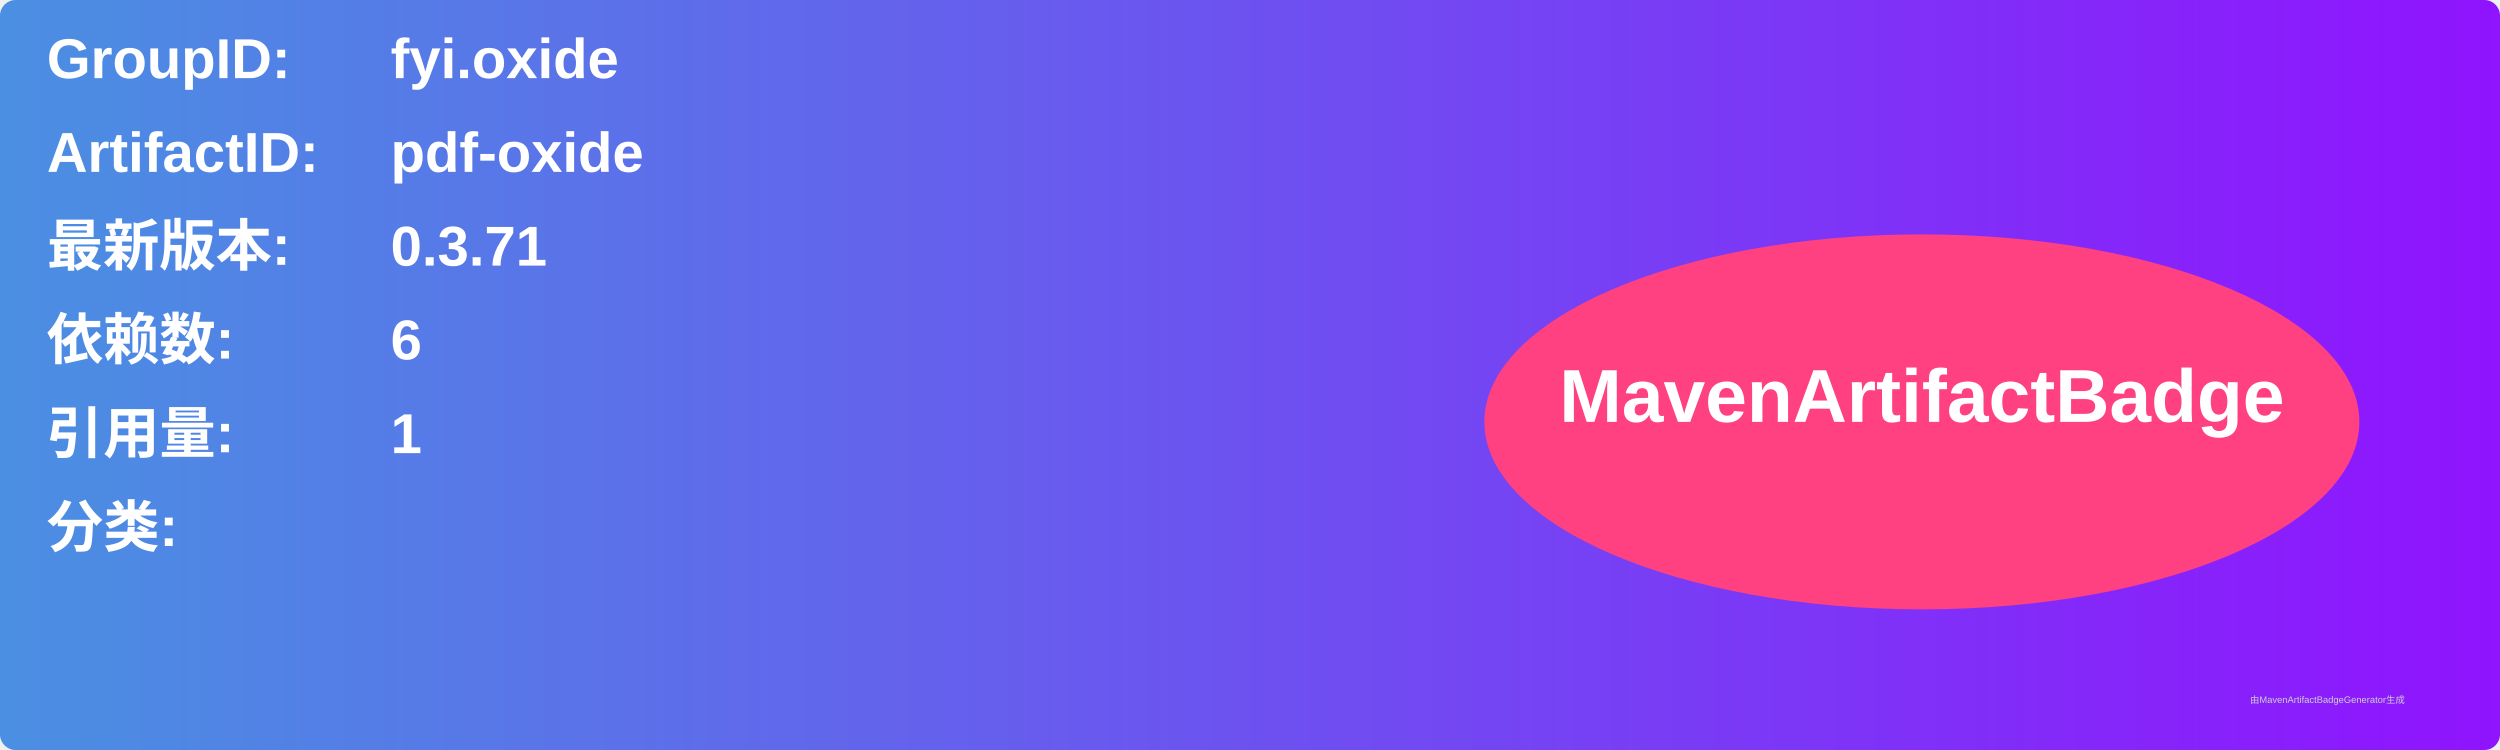
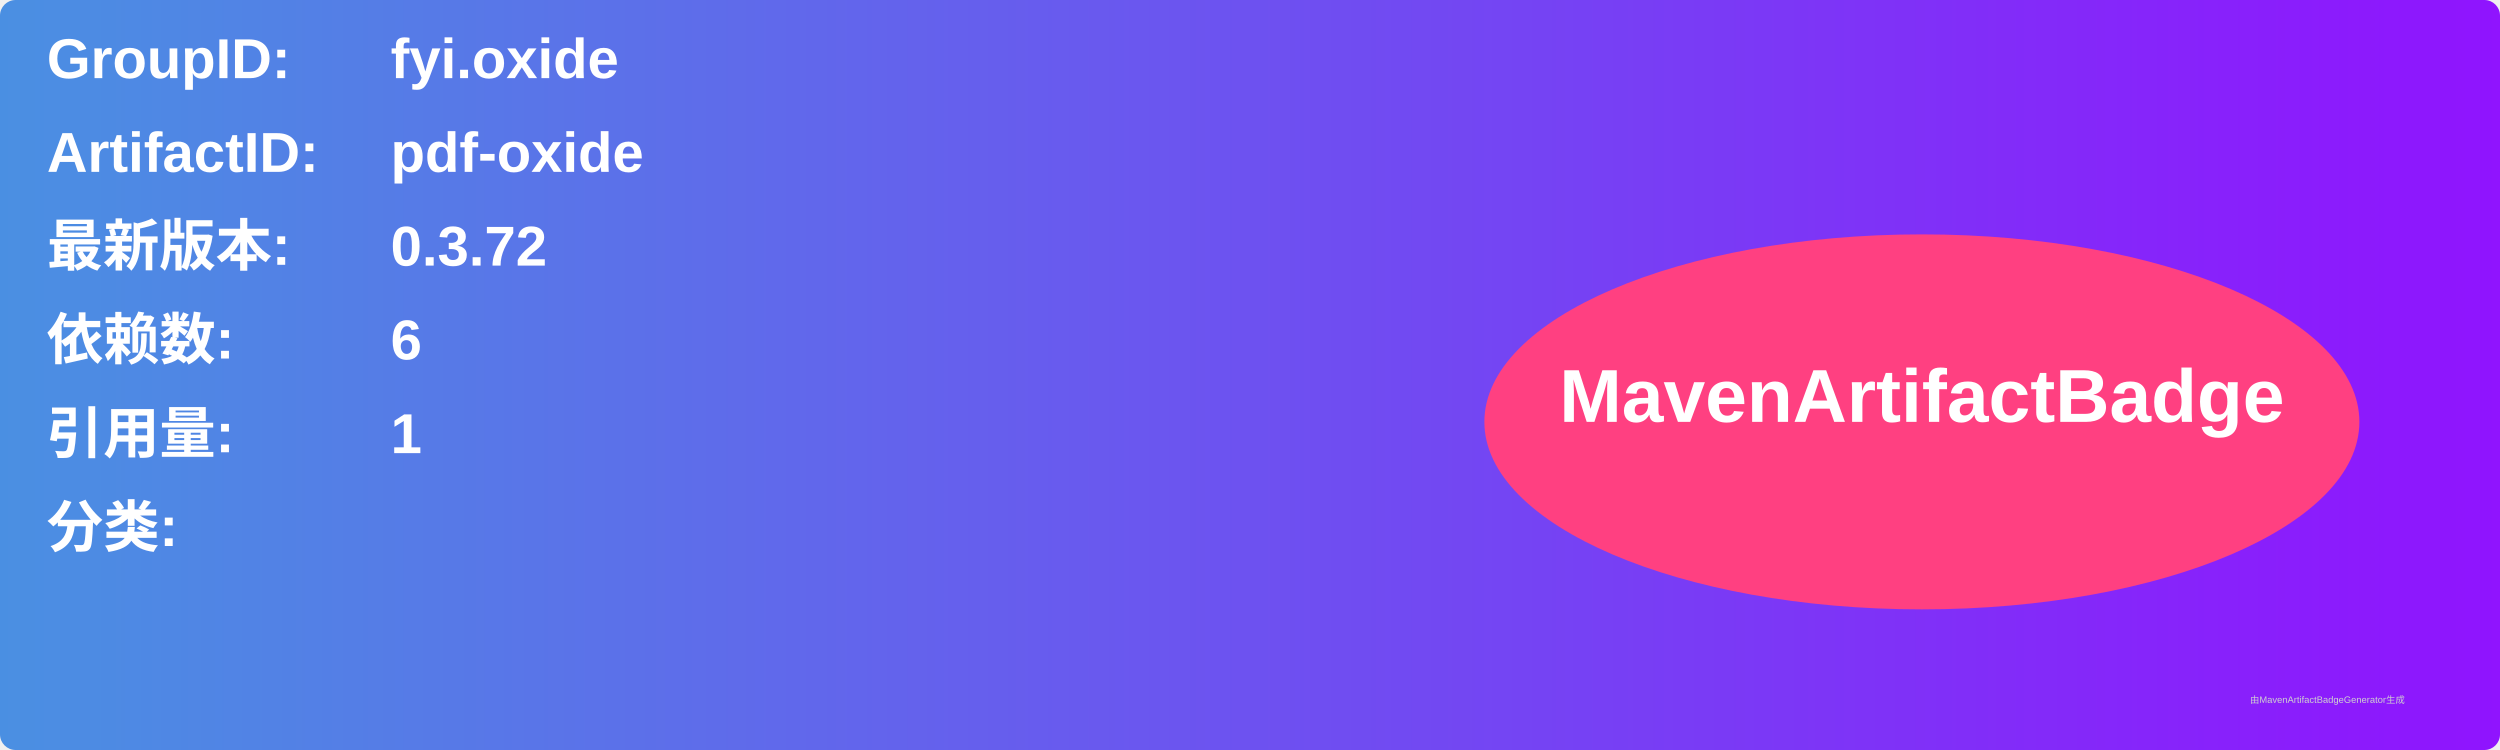
<svg xmlns="http://www.w3.org/2000/svg" width="800" height="240" viewBox="0 0 800 240">
  <linearGradient id="grad" x1="0%" y1="0%" x2="100%" y2="0%">
    <stop offset="0%" stop-color="#4a90e2" />
    <stop offset="100%" stop-color="#9013fe" />
  </linearGradient>
  <rect width="100%" height="100%" rx="5" ry="5" fill="url(#grad)" />
  <g transform="translate(15, 15)">
    <text x="0" y="10" font-family="Arial" font-size="18" fill="white" font-weight="bold" width="260">GroupID:</text>
    <text x="110" y="10" font-family="Arial" font-size="18" fill="white" font-weight="bold" width="460">fyi.oxide</text>
    <text x="0" y="40" font-family="Arial" font-size="18" fill="white" font-weight="bold" width="260">ArtifactID:</text>
    <text x="110" y="40" font-family="Arial" font-size="18" fill="white" font-weight="bold" width="460">pdf-oxide</text>
    <text x="0" y="70" font-family="Arial" font-size="18" fill="white" font-weight="bold">最新版本:</text>
    <text x="110" y="70" font-family="Arial" font-size="18" fill="white" font-weight="bold">
-       <tspan font-weight="bold">0.3.71</tspan>
+       <tspan font-weight="bold">0.3.72</tspan>
    </text>
    <text x="0" y="100" font-family="Arial" font-size="18" fill="white" font-weight="bold">依赖数: </text>
    <text x="110" y="100" font-family="Arial" font-size="18" fill="white">
      <tspan font-weight="bold">6</tspan>
    </text>
    <text x="0" y="130" font-family="Arial" font-size="18" fill="white" font-weight="bold">引用量: </text>
    <text x="110" y="130" font-family="Arial" font-size="18" fill="white">
      <tspan font-weight="bold">1</tspan>
    </text>
    <text x="0" y="160" font-family="Arial" font-size="18" fill="white" font-weight="bold">分类:</text>
    <text x="10" y="190" font-family="Arial" font-size="10" fill="white">
      <tspan font-weight="bold" />
    </text>
    <ellipse cx="600" cy="120" rx="140" ry="60" fill="#ff4081" />
    <text x="600" y="120" text-anchor="middle" font-family="Arial" font-size="24" fill="white" font-weight="bold">MavenArtifactBadge</text>
  </g>
  <text x="720" y="225" font-family="Arial" font-size="3" fill="#d0d0d0">由MavenArtifactBadgeGenerator生成</text>
</svg>
